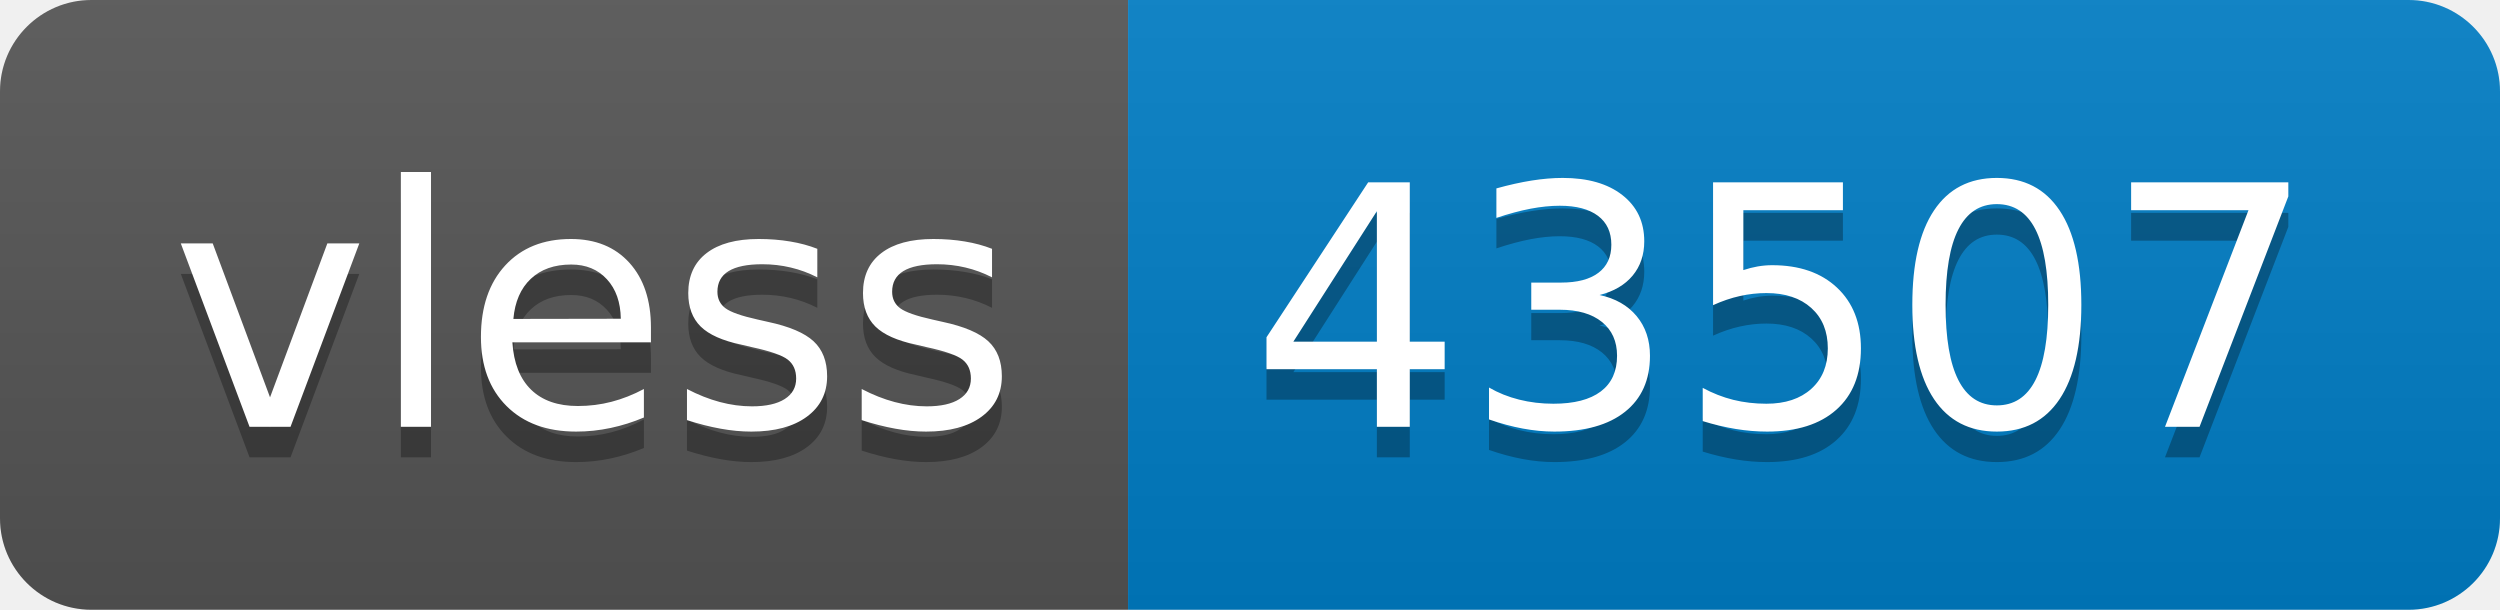
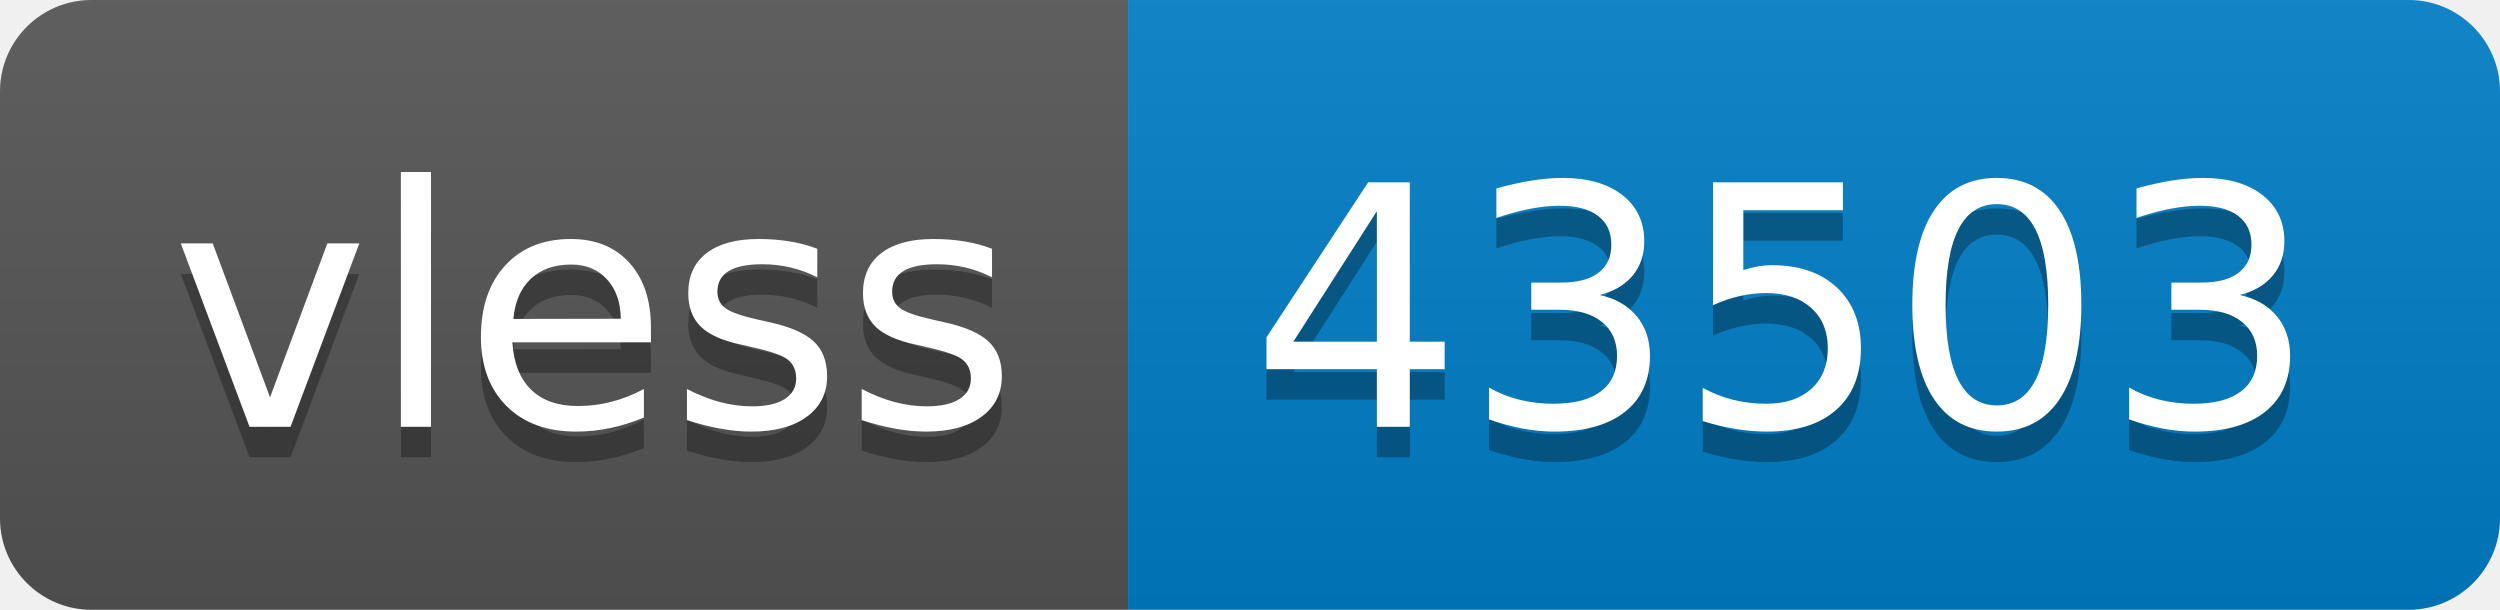
- <svg xmlns="http://www.w3.org/2000/svg" width="82" height="20" role="img" aria-label="vless: 43507">
+ <svg xmlns="http://www.w3.org/2000/svg" width="82" height="20" role="img" aria-label="vless: 43503">
  <linearGradient id="s" x2="0" y2="100%">
    <stop offset="0" stop-color="#bbb" stop-opacity=".1" />
    <stop offset="1" stop-opacity=".1" />
  </linearGradient>
  <clipPath id="r">
    <rect width="82" height="20" rx="3" fill="#fff" />
  </clipPath>
  <g clip-path="url(#r)">
    <rect width="37" height="20" fill="#555" />
    <rect x="37" width="45" height="20" fill="#007ec6" />
    <rect width="82" height="20" fill="url(#s)" />
  </g>
  <g fill="#fff" text-anchor="middle" font-family="Verdana,Geneva,DejaVu Sans,sans-serif" text-rendering="geometricPrecision" font-size="110">
    <text aria-hidden="true" x="195" y="150" fill="#010101" fill-opacity=".3" transform="scale(.1)" textLength="270">vless</text>
    <text x="195" y="140" transform="scale(.1)" fill="#fff" textLength="270">vless</text>
-     <text aria-hidden="true" x="585" y="150" fill="#010101" fill-opacity=".3" transform="scale(.1)" textLength="350">43507</text>
-     <text x="585" y="140" transform="scale(.1)" fill="#fff" textLength="350">43507</text>
+     <text aria-hidden="true" x="585" y="150" fill="#010101" fill-opacity=".3" transform="scale(.1)" textLength="350">43503</text>
+     <text x="585" y="140" transform="scale(.1)" fill="#fff" textLength="350">43503</text>
  </g>
</svg>
